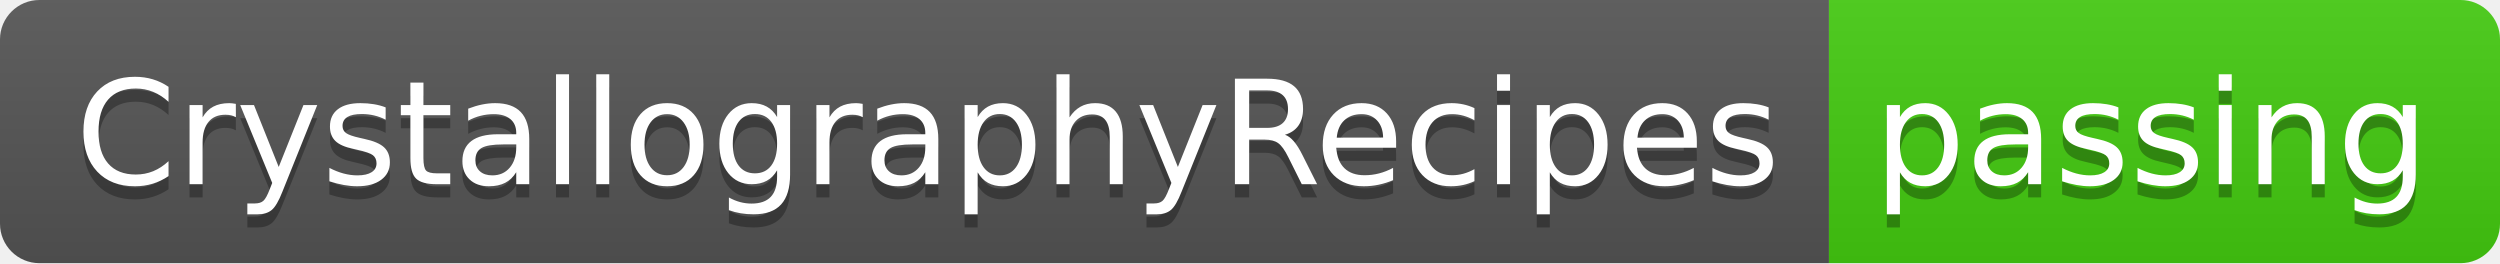
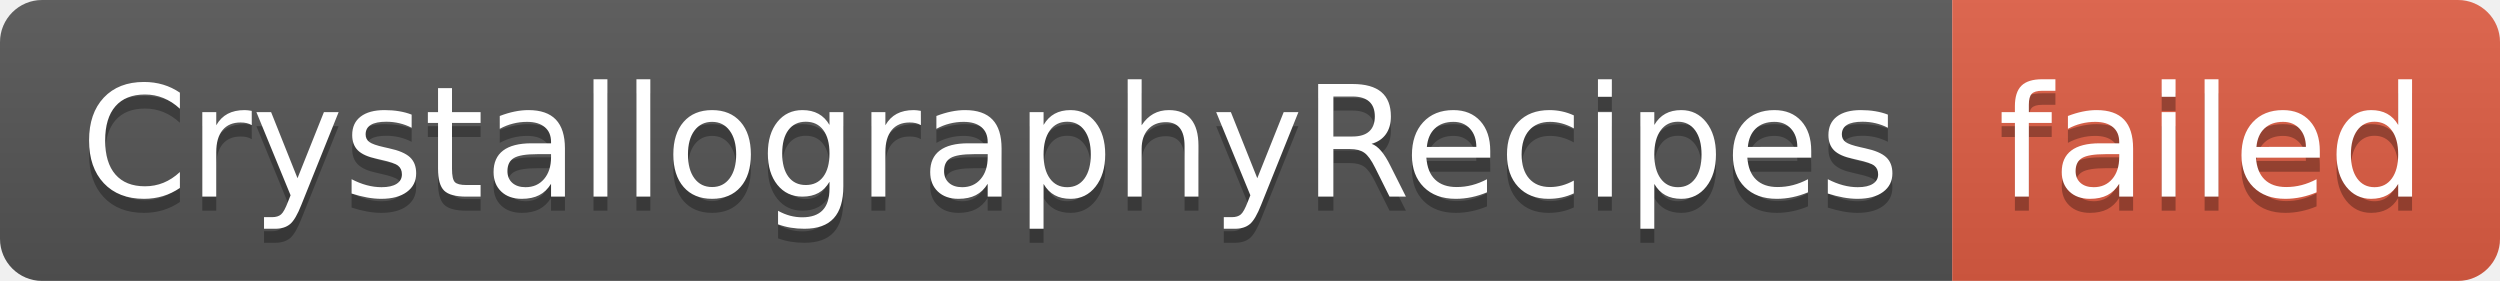
- <svg xmlns="http://www.w3.org/2000/svg" width="190" height="20" role="img" aria-label="CrystallographyRecipes: passing">
+ <svg xmlns="http://www.w3.org/2000/svg" width="178" height="20" role="img" aria-label="CrystallographyRecipes: failed">
  <linearGradient id="s" x2="0" y2="100%">
    <stop offset="0" stop-color="#bbb" stop-opacity=".1" />
    <stop offset="1" stop-opacity=".1" />
  </linearGradient>
  <clipPath id="r">
-     <rect width="190" height="20" rx="3" fill="#fff" />
+     <rect width="178" height="20" rx="3" fill="#fff" />
  </clipPath>
  <g clip-path="url(#r)">
    <rect width="139" height="20" fill="#555" />
-     <rect x="139" width="51" height="20" fill="#4c1" />
-     <rect width="190" height="20" fill="url(#s)" />
+     <rect x="139" width="39" height="20" fill="#e05d44" />
+     <rect width="178" height="20" fill="url(#s)" />
  </g>
  <g fill="#fff" text-anchor="middle" font-family="Verdana,Geneva,DejaVu Sans,sans-serif" text-rendering="geometricPrecision" font-size="110">
    <text aria-hidden="true" x="705" y="150" fill="#010101" fill-opacity=".3" transform="scale(.1)" textLength="1290">CrystallographyRecipes</text>
    <text x="705" y="140" transform="scale(.1)" fill="#fff" textLength="1290">CrystallographyRecipes</text>
-     <text aria-hidden="true" x="1635" y="150" fill="#010101" fill-opacity=".3" transform="scale(.1)" textLength="410">passing</text>
-     <text x="1635" y="140" transform="scale(.1)" fill="#fff" textLength="410">passing</text>
+     <text aria-hidden="true" x="1575" y="150" fill="#010101" fill-opacity=".3" transform="scale(.1)" textLength="290">failed</text>
+     <text x="1575" y="140" transform="scale(.1)" fill="#fff" textLength="290">failed</text>
  </g>
</svg>
